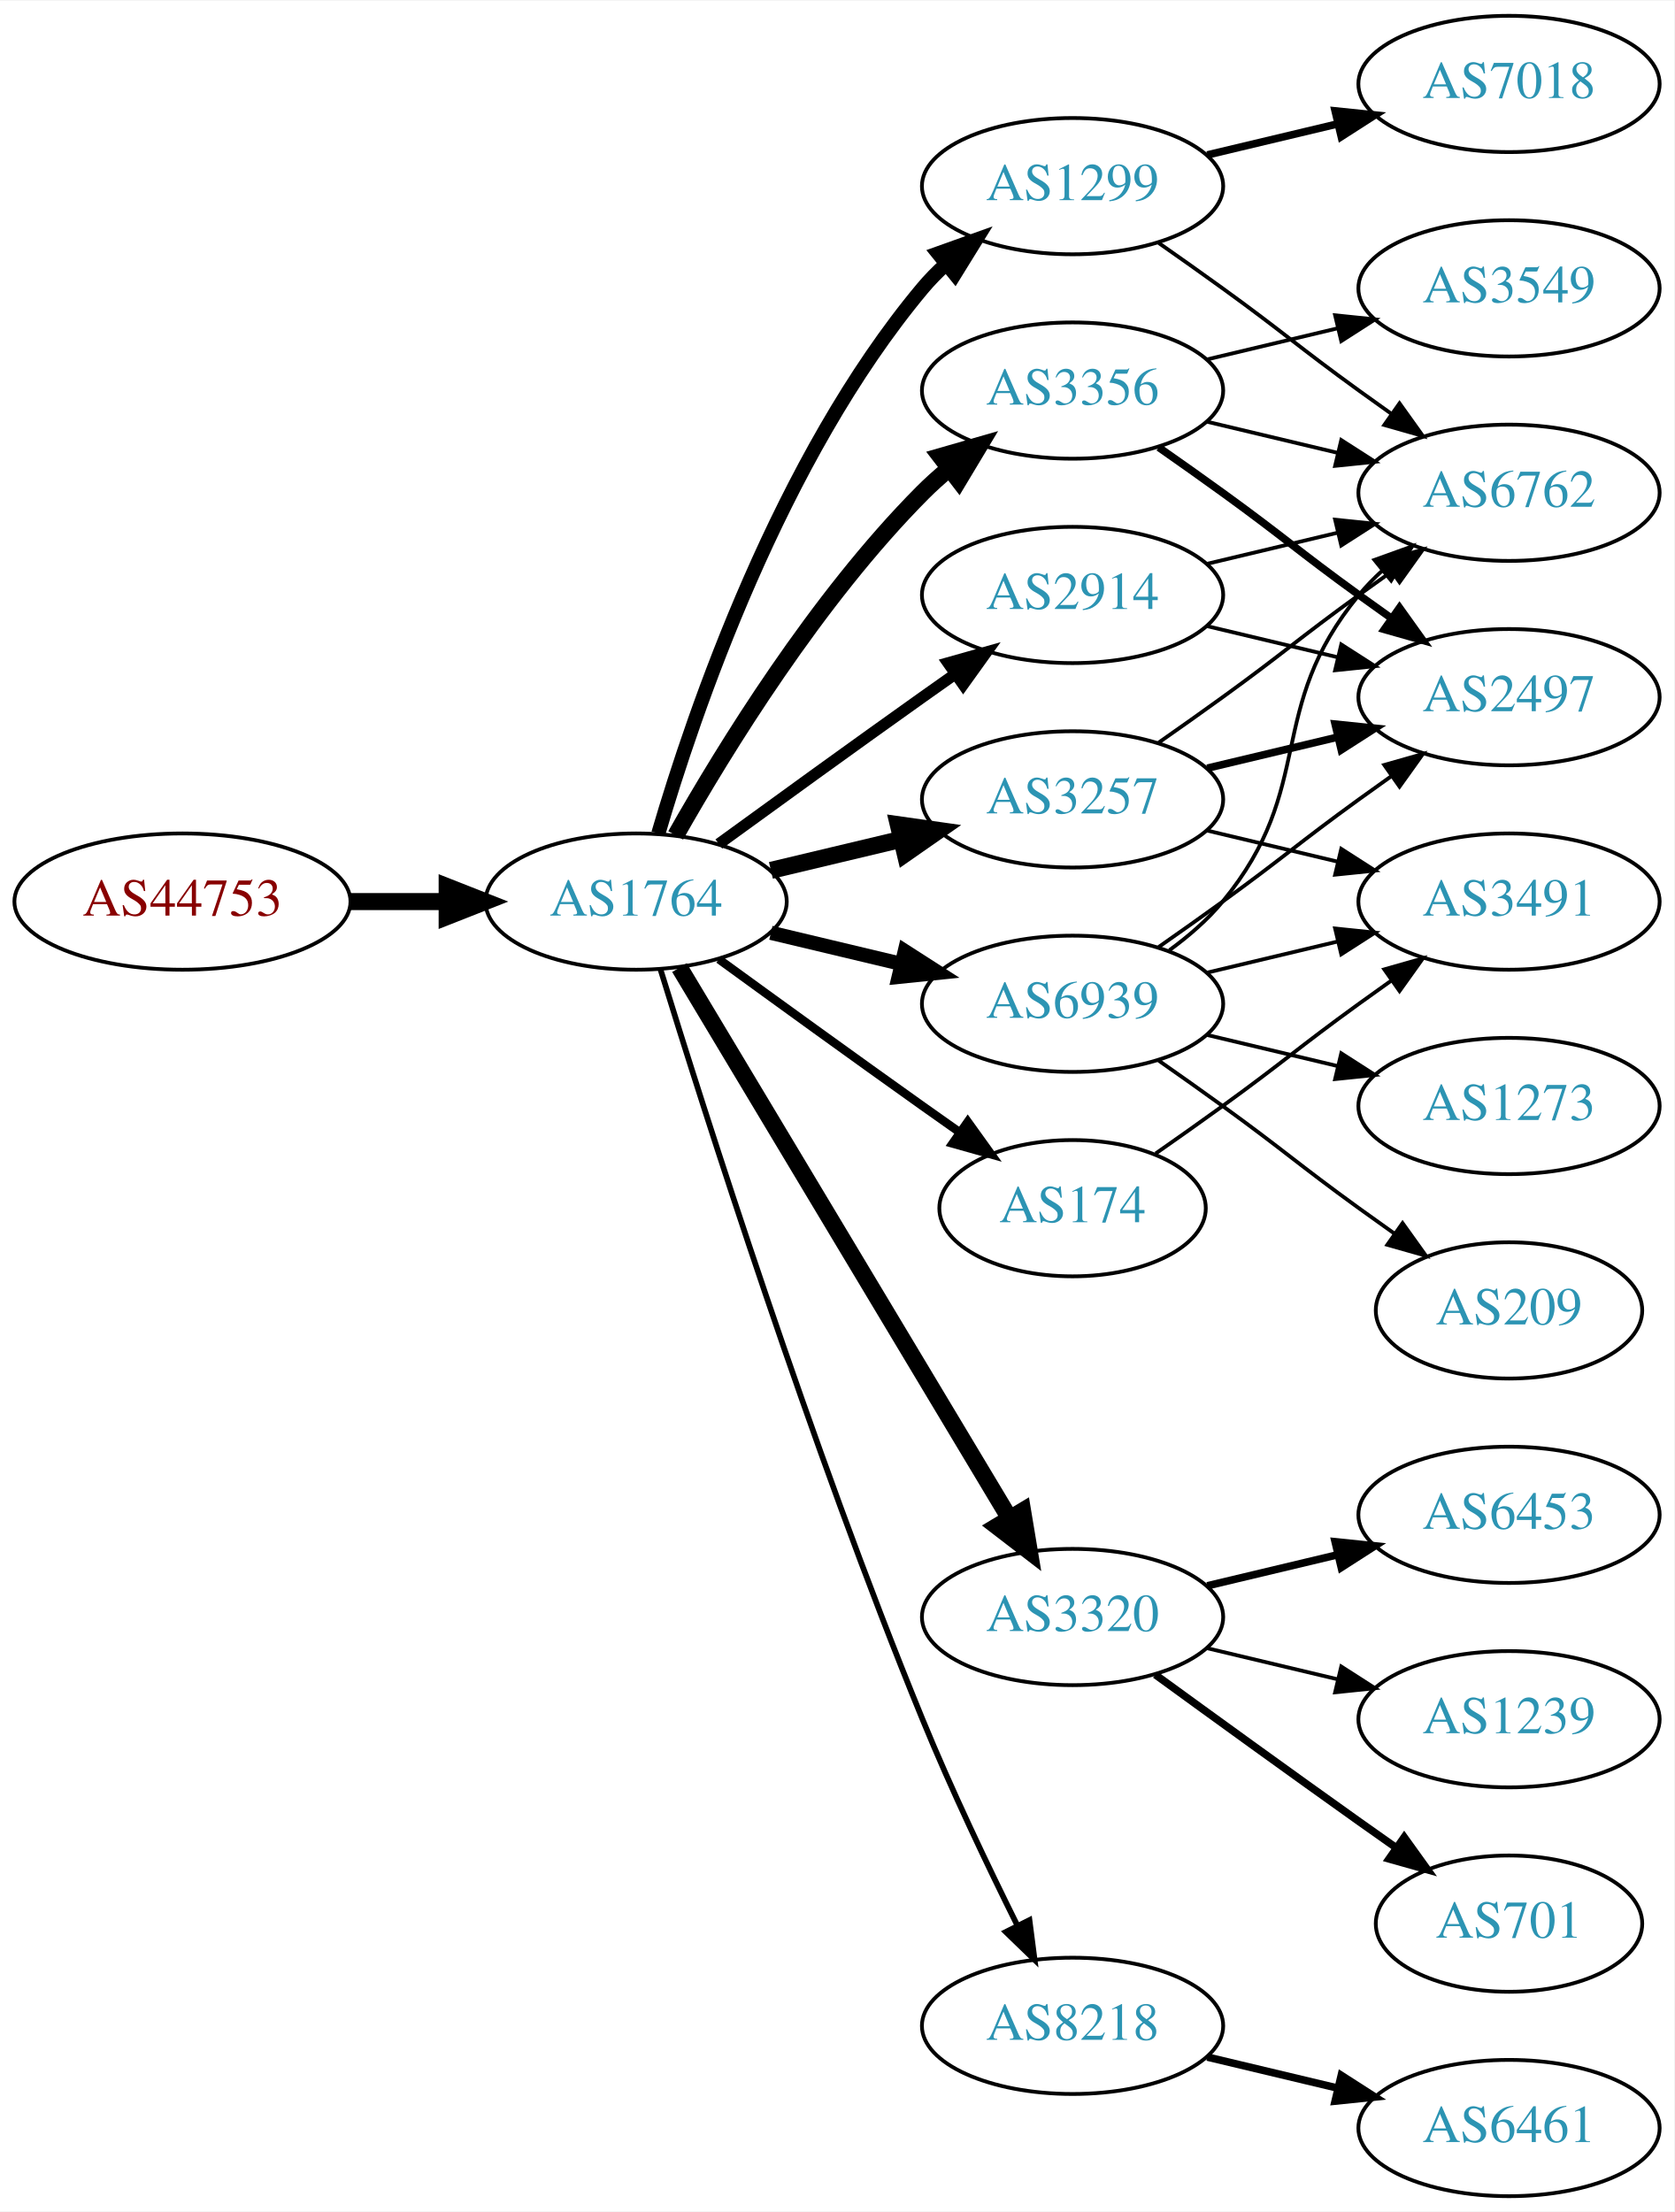
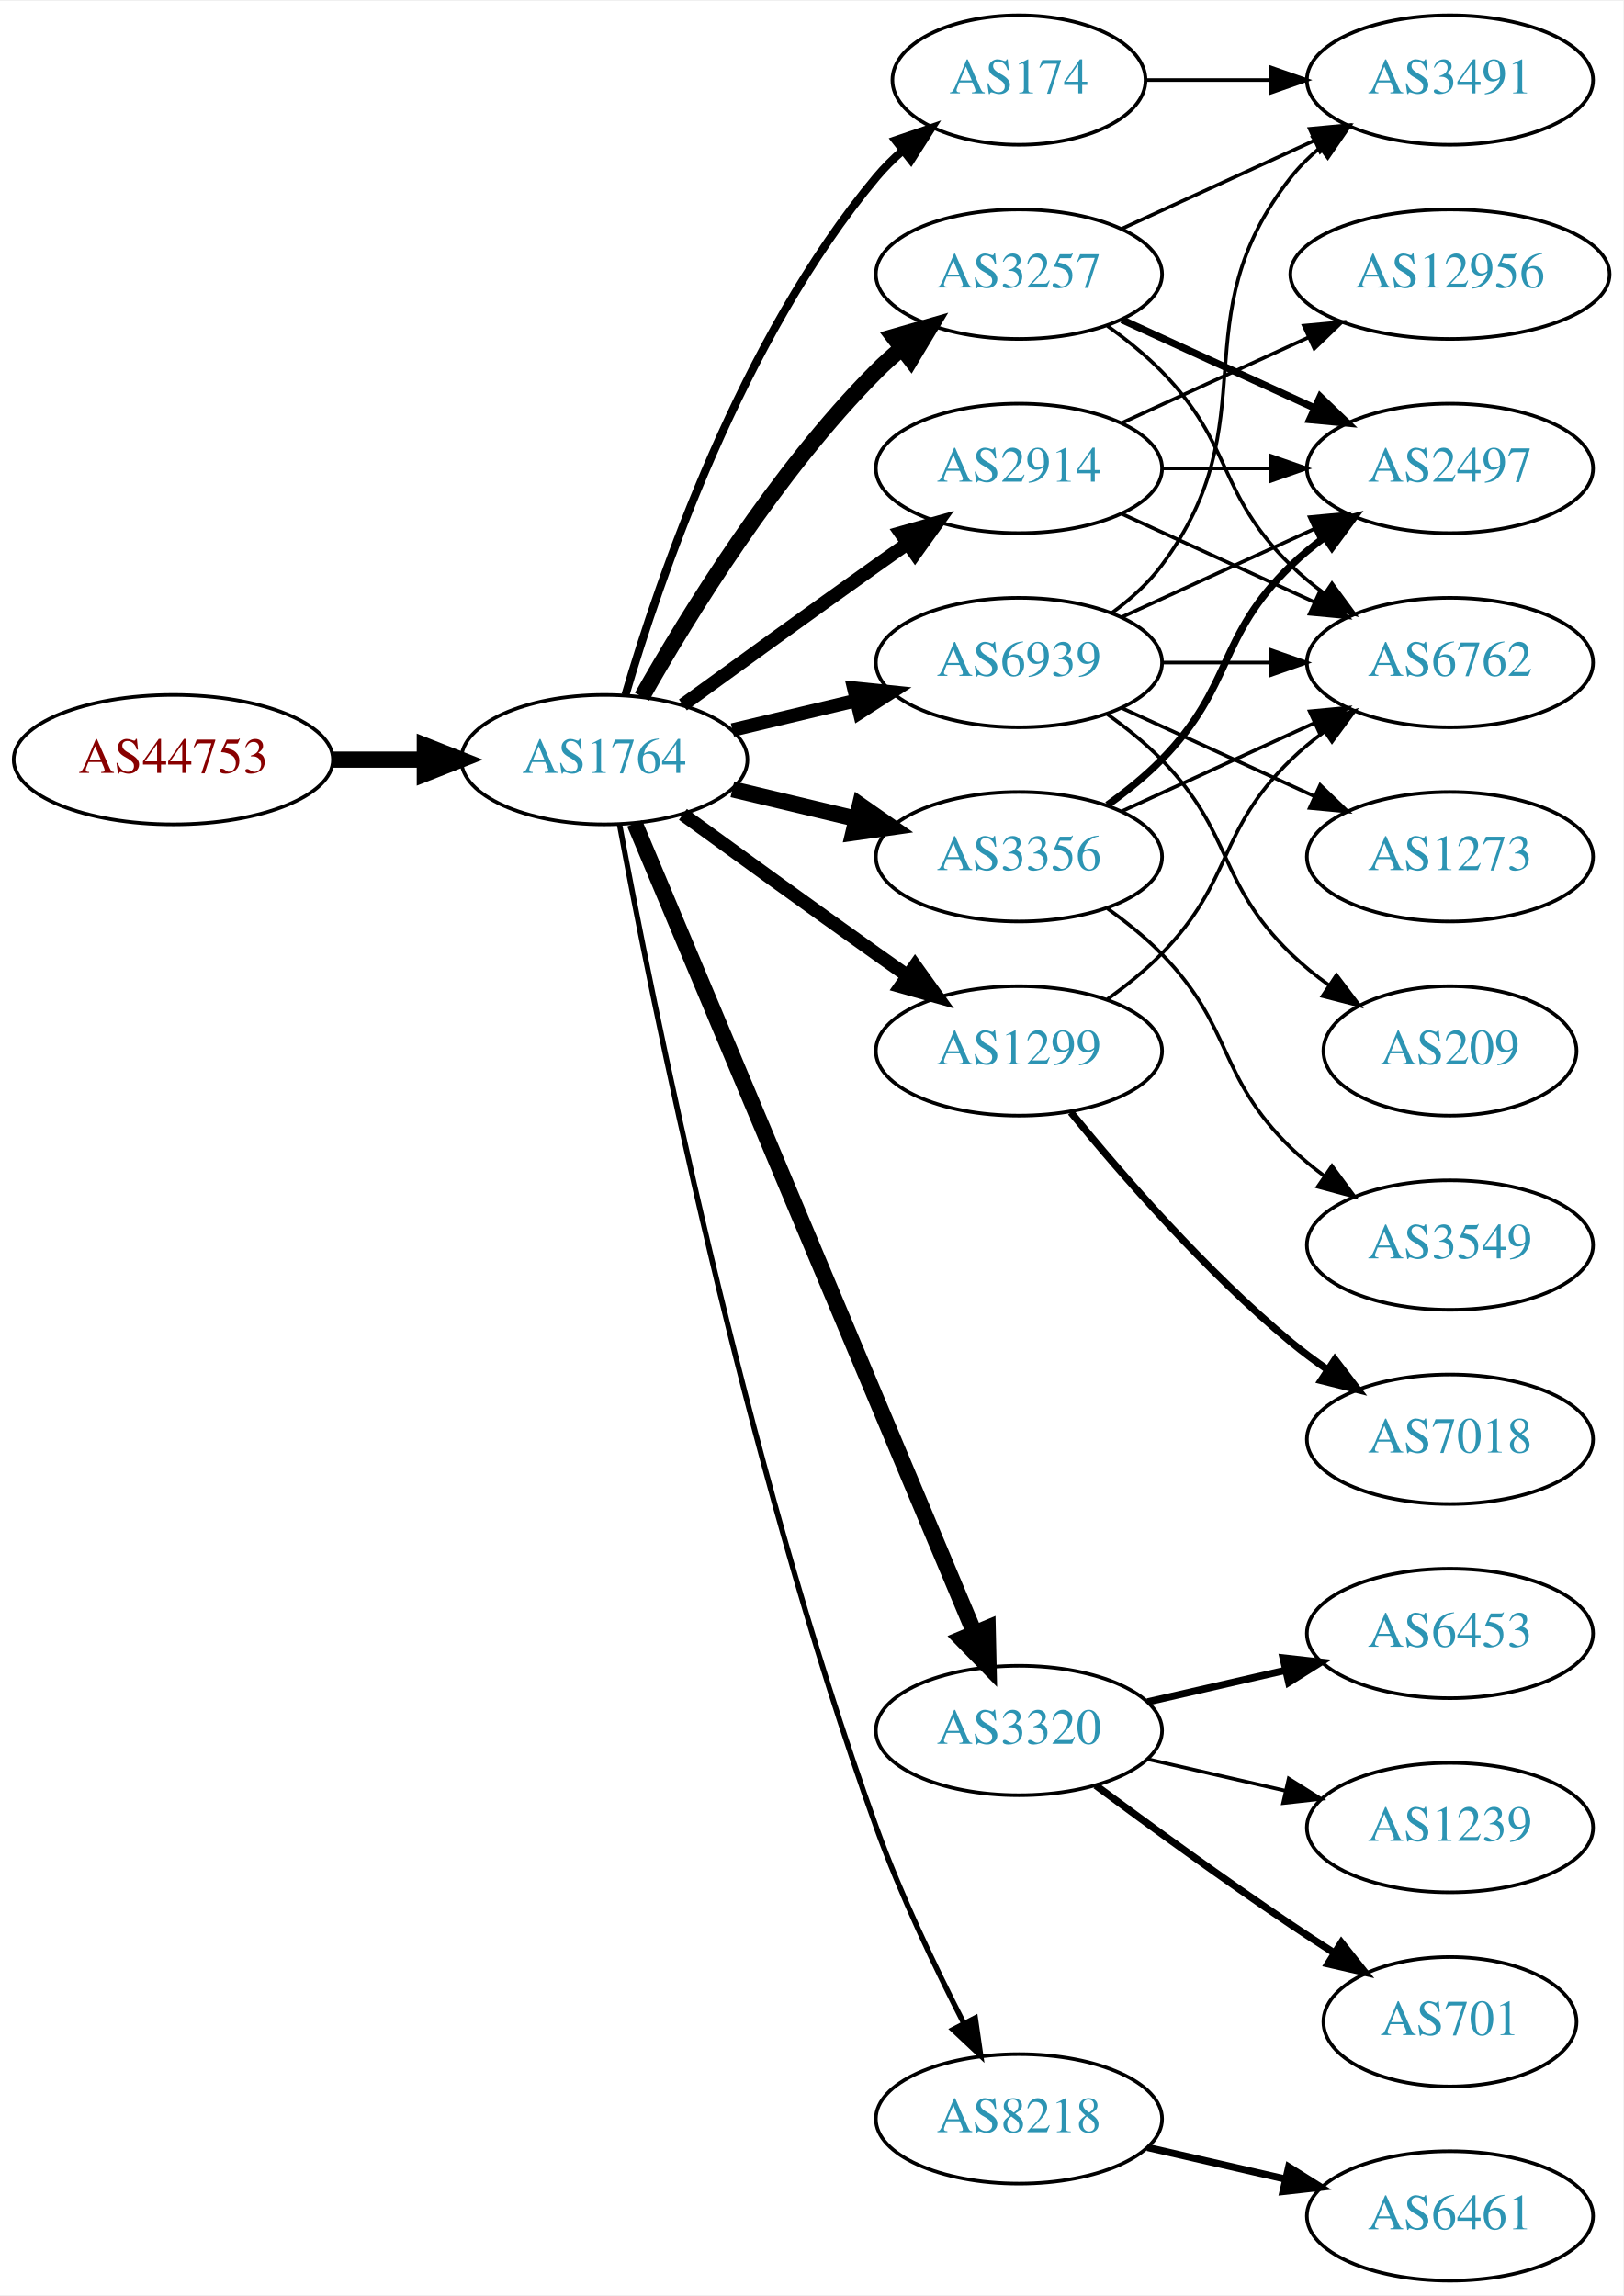
- <svg xmlns="http://www.w3.org/2000/svg" xmlns:xlink="http://www.w3.org/1999/xlink" width="442pt" height="584pt" viewBox="0.00 0.00 442.27 584.00">
-   <g id="graph0" class="graph" transform="scale(1 1) rotate(0) translate(4 580)">
-     <polygon fill="white" stroke="none" points="-4,4 -4,-580 438.271,-580 438.271,4 -4,4" />
+ <svg xmlns="http://www.w3.org/2000/svg" xmlns:xlink="http://www.w3.org/1999/xlink" width="451pt" height="638pt" viewBox="0.00 0.00 451.37 638.00">
+   <g id="graph0" class="graph" transform="scale(1 1) rotate(0) translate(4 634)">
+     <polygon fill="white" stroke="none" points="-4,4 -4,-634 447.37,-634 447.37,4 -4,4" />
    <g id="node1" class="node">
      <g id="a_node1">
        <a xlink:href="/asn/44753" xlink:title="AS44753 ~ Bacher Systems EDV GmbH [AT]">
-           <ellipse fill="#ffffff" stroke="black" cx="44.196" cy="-342" rx="44.393" ry="18" />
-           <text text-anchor="middle" x="44.196" y="-338.3" font-family="Times,serif" font-size="14.00" fill="#880000">AS44753</text>
+           <ellipse fill="#ffffff" stroke="black" cx="44.196" cy="-423" rx="44.393" ry="18" />
+           <text text-anchor="middle" x="44.196" y="-419.3" font-family="Times,serif" font-size="14.00" fill="#880000">AS44753</text>
        </a>
      </g>
    </g>
    <g id="node2" class="node">
      <g id="a_node2">
        <a xlink:href="/asn/1764" xlink:title="AS1764 ~ NEXTLAYER-AS [AT]">
-           <ellipse fill="#ffffff" stroke="black" cx="164.039" cy="-342" rx="39.794" ry="18" />
-           <text text-anchor="middle" x="164.039" y="-338.3" font-family="Times,serif" font-size="14.00" fill="#2c94b3">AS1764</text>
+           <ellipse fill="#ffffff" stroke="black" cx="164.039" cy="-423" rx="39.794" ry="18" />
+           <text text-anchor="middle" x="164.039" y="-419.3" font-family="Times,serif" font-size="14.00" fill="#2c94b3">AS1764</text>
        </a>
      </g>
    </g>
    <g id="edge1" class="edge">
-       <path fill="none" stroke="black" stroke-width="4.5" d="M88.407,-342C96.72,-342 105.482,-342 113.965,-342" />
-       <polygon fill="black" stroke="black" stroke-width="4.5" points="114.123,-345.938 124.123,-342 114.123,-338.063 114.123,-345.938" />
+       <path fill="none" stroke="black" stroke-width="4.5" d="M88.407,-423C96.72,-423 105.482,-423 113.965,-423" />
+       <polygon fill="black" stroke="black" stroke-width="4.5" points="114.123,-426.938 124.123,-423 114.123,-419.063 114.123,-426.938" />
    </g>
    <g id="node3" class="node">
      <g id="a_node3">
-         <a xlink:href="/asn/2914" xlink:title="AS2914 ~ NTT America, Inc. [US]">
-           <ellipse fill="#ffffff" stroke="black" cx="279.332" cy="-423" rx="39.794" ry="18" />
-           <text text-anchor="middle" x="279.332" y="-419.3" font-family="Times,serif" font-size="14.00" fill="#2c94b3">AS2914</text>
+         <a xlink:href="/asn/174" xlink:title="AS174 ~ Cogent Communications [US]">
+           <ellipse fill="#ffffff" stroke="black" cx="279.332" cy="-612" rx="35.194" ry="18" />
+           <text text-anchor="middle" x="279.332" y="-608.3" font-family="Times,serif" font-size="14.00" fill="#2c94b3">AS174</text>
        </a>
      </g>
    </g>
    <g id="edge2" class="edge">
-       <path fill="none" stroke="black" stroke-width="3" d="M185.887,-357.222C200.821,-368.091 221.435,-383.025 239.685,-396 242.506,-398.005 245.449,-400.085 248.397,-402.159" />
-       <polygon fill="black" stroke="black" stroke-width="3" points="246.424,-405.05 256.621,-407.926 250.443,-399.319 246.424,-405.05" />
+       <path fill="none" stroke="black" stroke-width="2.25" d="M169.913,-441.002C179.227,-472.844 202.043,-539.981 239.685,-585 241.838,-587.574 244.292,-590.017 246.896,-592.303" />
+       <polygon fill="black" stroke="black" stroke-width="2.25" points="244.98,-595.249 255.007,-598.672 249.303,-589.743 244.98,-595.249" />
    </g>
    <g id="node4" class="node">
      <g id="a_node4">
-         <a xlink:href="/asn/1299" xlink:title="AS1299 ~ Telia Carrier [EU]">
-           <ellipse fill="#ffffff" stroke="black" cx="279.332" cy="-531" rx="39.794" ry="18" />
-           <text text-anchor="middle" x="279.332" y="-527.3" font-family="Times,serif" font-size="14.00" fill="#2c94b3">AS1299</text>
+         <a xlink:href="/asn/2914" xlink:title="AS2914 ~ NTT America, Inc. [US]">
+           <ellipse fill="#ffffff" stroke="black" cx="279.332" cy="-504" rx="39.794" ry="18" />
+           <text text-anchor="middle" x="279.332" y="-500.3" font-family="Times,serif" font-size="14.00" fill="#2c94b3">AS2914</text>
        </a>
      </g>
    </g>
    <g id="edge3" class="edge">
-       <path fill="none" stroke="black" stroke-width="3.75" d="M169.913,-360.002C179.227,-391.844 202.043,-458.981 239.685,-504 241.555,-506.237 243.654,-508.374 245.88,-510.396" />
-       <polygon fill="black" stroke="black" stroke-width="3.75" points="243.823,-513.234 253.799,-516.804 248.227,-507.793 243.823,-513.234" />
+       <path fill="none" stroke="black" stroke-width="3.75" d="M185.887,-438.222C200.821,-449.091 221.435,-464.025 239.685,-477 242.506,-479.005 245.449,-481.085 248.397,-483.159" />
+       <polygon fill="black" stroke="black" stroke-width="3.75" points="246.424,-486.05 256.621,-488.926 250.443,-480.319 246.424,-486.05" />
    </g>
    <g id="node5" class="node">
      <g id="a_node5">
-         <a xlink:href="/asn/3257" xlink:title="AS3257 ~ GTT [DE]">
-           <ellipse fill="#ffffff" stroke="black" cx="279.332" cy="-369" rx="39.794" ry="18" />
-           <text text-anchor="middle" x="279.332" y="-365.3" font-family="Times,serif" font-size="14.00" fill="#2c94b3">AS3257</text>
+         <a xlink:href="/asn/1299" xlink:title="AS1299 ~ Telia Carrier [EU]">
+           <ellipse fill="#ffffff" stroke="black" cx="279.332" cy="-342" rx="39.794" ry="18" />
+           <text text-anchor="middle" x="279.332" y="-338.3" font-family="Times,serif" font-size="14.00" fill="#2c94b3">AS1299</text>
        </a>
      </g>
    </g>
    <g id="edge4" class="edge">
-       <path fill="none" stroke="black" stroke-width="4.5" d="M199.646,-350.248C210.517,-352.838 222.671,-355.735 234.114,-358.462" />
-       <polygon fill="black" stroke="black" stroke-width="4.5" points="233.296,-362.315 243.936,-360.803 235.122,-354.654 233.296,-362.315" />
+       <path fill="none" stroke="black" stroke-width="3.75" d="M185.887,-407.778C200.821,-396.909 221.435,-381.975 239.685,-369 242.506,-366.995 245.449,-364.915 248.397,-362.841" />
+       <polygon fill="black" stroke="black" stroke-width="3.75" points="250.443,-365.681 256.621,-357.074 246.424,-359.95 250.443,-365.681" />
    </g>
    <g id="node6" class="node">
      <g id="a_node6">
+         <a xlink:href="/asn/3356" xlink:title="AS3356 ~ Level 3 Parent, LLC [US]">
+           <ellipse fill="#ffffff" stroke="black" cx="279.332" cy="-396" rx="39.794" ry="18" />
+           <text text-anchor="middle" x="279.332" y="-392.3" font-family="Times,serif" font-size="14.00" fill="#2c94b3">AS3356</text>
+         </a>
+       </g>
+     </g>
+     <g id="edge5" class="edge">
+       <path fill="none" stroke="black" stroke-width="4.5" d="M199.646,-414.752C210.517,-412.162 222.671,-409.265 234.114,-406.538" />
+       <polygon fill="black" stroke="black" stroke-width="4.5" points="235.122,-410.346 243.936,-404.197 233.296,-402.685 235.122,-410.346" />
+     </g>
+     <g id="node7" class="node">
+       <g id="a_node7">
        <a xlink:href="/asn/3320" xlink:title="AS3320 ~ DTAG [DE]">
          <ellipse fill="#ffffff" stroke="black" cx="279.332" cy="-153" rx="39.794" ry="18" />
          <text text-anchor="middle" x="279.332" y="-149.3" font-family="Times,serif" font-size="14.00" fill="#2c94b3">AS3320</text>
        </a>
      </g>
    </g>
-     <g id="edge5" class="edge">
-       <path fill="none" stroke="black" stroke-width="4.5" d="M175.494,-324.558C195.475,-291.225 239.18,-218.314 262.666,-179.134" />
-       <polygon fill="black" stroke="black" stroke-width="4.5" points="266.137,-181.001 267.902,-170.4 259.383,-176.952 266.137,-181.001" />
-     </g>
-     <g id="node7" class="node">
-       <g id="a_node7">
-         <a xlink:href="/asn/3356" xlink:title="AS3356 ~ Level 3 Parent, LLC [US]">
-           <ellipse fill="#ffffff" stroke="black" cx="279.332" cy="-477" rx="39.794" ry="18" />
-           <text text-anchor="middle" x="279.332" y="-473.3" font-family="Times,serif" font-size="14.00" fill="#2c94b3">AS3356</text>
-         </a>
-       </g>
-     </g>
    <g id="edge6" class="edge">
-       <path fill="none" stroke="black" stroke-width="4.5" d="M174.498,-359.49C187.28,-382.096 211.712,-421.886 239.685,-450 241.796,-452.121 244.092,-454.188 246.477,-456.171" />
-       <polygon fill="black" stroke="black" stroke-width="4.5" points="244.463,-459.589 254.793,-462.556 249.259,-453.343 244.463,-459.589" />
+       <path fill="none" stroke="black" stroke-width="4.5" d="M172.472,-405.285C191.797,-359.229 243.72,-235.486 266.893,-180.261" />
+       <polygon fill="black" stroke="black" stroke-width="4.5" points="270.632,-181.525 270.871,-170.781 263.371,-178.478 270.632,-181.525" />
    </g>
    <g id="node8" class="node">
      <g id="a_node8">
+         <a xlink:href="/asn/3257" xlink:title="AS3257 ~ GTT [DE]">
+           <ellipse fill="#ffffff" stroke="black" cx="279.332" cy="-558" rx="39.794" ry="18" />
+           <text text-anchor="middle" x="279.332" y="-554.3" font-family="Times,serif" font-size="14.00" fill="#2c94b3">AS3257</text>
+         </a>
+       </g>
+     </g>
+     <g id="edge7" class="edge">
+       <path fill="none" stroke="black" stroke-width="4.5" d="M174.498,-440.49C187.28,-463.096 211.712,-502.886 239.685,-531 241.796,-533.121 244.092,-535.188 246.477,-537.171" />
+       <polygon fill="black" stroke="black" stroke-width="4.5" points="244.463,-540.589 254.793,-543.556 249.259,-534.343 244.463,-540.589" />
+     </g>
+     <g id="node9" class="node">
+       <g id="a_node9">
        <a xlink:href="/asn/8218" xlink:title="AS8218 ~ legacy Neotelecoms [FR]">
          <ellipse fill="#ffffff" stroke="black" cx="279.332" cy="-45" rx="39.794" ry="18" />
          <text text-anchor="middle" x="279.332" y="-41.3" font-family="Times,serif" font-size="14.00" fill="#2c94b3">AS8218</text>
        </a>
      </g>
    </g>
-     <g id="edge7" class="edge">
-       <path fill="none" stroke="black" stroke-width="1.5" d="M170.47,-324.11C181.962,-286.796 210.12,-198.14 239.685,-126 247.269,-107.494 256.964,-87.182 264.746,-71.528" />
-       <polygon fill="black" stroke="black" stroke-width="1.5" points="267.95,-72.948 269.308,-62.44 261.694,-69.807 267.95,-72.948" />
-     </g>
-     <g id="node9" class="node">
-       <g id="a_node9">
-         <a xlink:href="/asn/174" xlink:title="AS174 ~ Cogent Communications [US]">
-           <ellipse fill="#ffffff" stroke="black" cx="279.332" cy="-261" rx="35.194" ry="18" />
-           <text text-anchor="middle" x="279.332" y="-257.3" font-family="Times,serif" font-size="14.00" fill="#2c94b3">AS174</text>
-         </a>
-       </g>
-     </g>
    <g id="edge8" class="edge">
-       <path fill="none" stroke="black" stroke-width="2.25" d="M185.887,-326.778C200.821,-315.909 221.435,-300.975 239.685,-288 242.895,-285.718 246.264,-283.339 249.619,-280.982" />
-       <polygon fill="black" stroke="black" stroke-width="2.25" points="251.647,-283.834 257.83,-275.23 247.631,-278.101 251.647,-283.834" />
+       <path fill="none" stroke="black" stroke-width="1.5" d="M168.285,-404.888C176.978,-357.936 202.663,-228.792 239.685,-126 246.419,-107.305 256.034,-87.134 263.989,-71.598" />
+       <polygon fill="black" stroke="black" stroke-width="1.5" points="267.172,-73.064 268.687,-62.578 260.964,-69.831 267.172,-73.064" />
    </g>
    <g id="node10" class="node">
      <g id="a_node10">
        <a xlink:href="/asn/6939" xlink:title="AS6939 ~ Hurricane Electric LLC [US]">
-           <ellipse fill="#ffffff" stroke="black" cx="279.332" cy="-315" rx="39.794" ry="18" />
-           <text text-anchor="middle" x="279.332" y="-311.3" font-family="Times,serif" font-size="14.00" fill="#2c94b3">AS6939</text>
+           <ellipse fill="#ffffff" stroke="black" cx="279.332" cy="-450" rx="39.794" ry="18" />
+           <text text-anchor="middle" x="279.332" y="-446.3" font-family="Times,serif" font-size="14.00" fill="#2c94b3">AS6939</text>
        </a>
      </g>
    </g>
    <g id="edge9" class="edge">
-       <path fill="none" stroke="black" stroke-width="3.75" d="M199.646,-333.752C210.517,-331.162 222.671,-328.265 234.114,-325.538" />
-       <polygon fill="black" stroke="black" stroke-width="3.75" points="235.02,-328.92 243.936,-323.197 233.397,-322.111 235.02,-328.92" />
+       <path fill="none" stroke="black" stroke-width="3.75" d="M199.646,-431.248C210.517,-433.838 222.671,-436.735 234.114,-439.462" />
+       <polygon fill="black" stroke="black" stroke-width="3.75" points="233.397,-442.889 243.936,-441.803 235.02,-436.08 233.397,-442.889" />
+     </g>
+     <g id="node19" class="node">
+       <g id="a_node19">
+         <a xlink:href="/asn/3491" xlink:title="AS3491 ~ PCCW Global, Inc. [US]">
+           <ellipse fill="#ffffff" stroke="black" cx="399.174" cy="-612" rx="39.794" ry="18" />
+           <text text-anchor="middle" x="399.174" y="-608.3" font-family="Times,serif" font-size="14.00" fill="#2c94b3">AS3491</text>
+         </a>
+       </g>
+     </g>
+     <g id="edge21" class="edge">
+       <path fill="none" stroke="black" d="M314.733,-612C325.557,-612 337.725,-612 349.352,-612" />
+       <polygon fill="black" stroke="black" points="349.383,-615.5 359.383,-612 349.383,-608.5 349.383,-615.5" />
    </g>
    <g id="node11" class="node">
      <g id="a_node11">
        <a xlink:href="/asn/6762" xlink:title="AS6762 ~ TELECOM ITALIA SPARKLE S.p.A. [IT]">
-           <ellipse fill="#ffffff" stroke="black" cx="394.625" cy="-450" rx="39.794" ry="18" />
-           <text text-anchor="middle" x="394.625" y="-446.3" font-family="Times,serif" font-size="14.00" fill="#2c94b3">AS6762</text>
+           <ellipse fill="#ffffff" stroke="black" cx="399.174" cy="-450" rx="39.794" ry="18" />
+           <text text-anchor="middle" x="399.174" y="-446.3" font-family="Times,serif" font-size="14.00" fill="#2c94b3">AS6762</text>
+         </a>
+       </g>
+     </g>
+     <g id="edge10" class="edge">
+       <path fill="none" stroke="black" d="M307.96,-491.339C323.917,-484.027 344.188,-474.739 361.471,-466.819" />
+       <polygon fill="black" stroke="black" points="363.085,-469.929 370.718,-462.581 360.169,-463.565 363.085,-469.929" />
+     </g>
+     <g id="node12" class="node">
+       <g id="a_node12">
+         <a xlink:href="/asn/12956" xlink:title="AS12956 ~ TELXIUS [ES]">
+           <ellipse fill="#ffffff" stroke="black" cx="399.174" cy="-558" rx="44.393" ry="18" />
+           <text text-anchor="middle" x="399.174" y="-554.3" font-family="Times,serif" font-size="14.00" fill="#2c94b3">AS12956</text>
+         </a>
+       </g>
+     </g>
+     <g id="edge11" class="edge">
+       <path fill="none" stroke="black" d="M307.96,-516.661C323.458,-523.762 343.025,-532.728 359.971,-540.494" />
+       <polygon fill="black" stroke="black" points="358.525,-543.681 369.074,-544.665 361.441,-537.317 358.525,-543.681" />
+     </g>
+     <g id="node13" class="node">
+       <g id="a_node13">
+         <a xlink:href="/asn/2497" xlink:title="AS2497 ~ Internet Initiative Japan Inc. [JP]">
+           <ellipse fill="#ffffff" stroke="black" cx="399.174" cy="-504" rx="39.794" ry="18" />
+           <text text-anchor="middle" x="399.174" y="-500.3" font-family="Times,serif" font-size="14.00" fill="#2c94b3">AS2497</text>
+         </a>
+       </g>
+     </g>
+     <g id="edge12" class="edge">
+       <path fill="none" stroke="black" d="M319.244,-504C328.798,-504 339.147,-504 349.11,-504" />
+       <polygon fill="black" stroke="black" points="349.302,-507.5 359.302,-504 349.302,-500.5 349.302,-507.5" />
+     </g>
+     <g id="edge13" class="edge">
+       <path fill="none" stroke="black" d="M303.926,-356.389C309.182,-360.148 314.513,-364.437 318.978,-369 339.151,-389.617 334.285,-402.906 354.978,-423 357.823,-425.763 360.997,-428.386 364.297,-430.834" />
+       <polygon fill="black" stroke="black" points="362.414,-433.786 372.645,-436.538 366.363,-428.006 362.414,-433.786" />
+     </g>
+     <g id="node14" class="node">
+       <g id="a_node14">
+         <a xlink:href="/asn/7018" xlink:title="AS7018 ~ AT&amp;T Services, Inc. [US]">
+           <ellipse fill="#ffffff" stroke="black" cx="399.174" cy="-234" rx="39.794" ry="18" />
+           <text text-anchor="middle" x="399.174" y="-230.3" font-family="Times,serif" font-size="14.00" fill="#2c94b3">AS7018</text>
+         </a>
+       </g>
+     </g>
+     <g id="edge14" class="edge">
+       <path fill="none" stroke="black" stroke-width="2" d="M293.751,-324.935C307.865,-307.625 331.28,-280.655 354.978,-261 358.194,-258.332 361.695,-255.73 365.265,-253.259" />
+       <polygon fill="black" stroke="black" stroke-width="2" points="367.189,-256.183 373.622,-247.764 363.343,-250.334 367.189,-256.183" />
+     </g>
+     <g id="edge17" class="edge">
+       <path fill="none" stroke="black" d="M307.96,-408.661C323.917,-415.973 344.188,-425.261 361.471,-433.181" />
+       <polygon fill="black" stroke="black" points="360.169,-436.435 370.718,-437.419 363.085,-430.071 360.169,-436.435" />
+     </g>
+     <g id="edge16" class="edge">
+       <path fill="none" stroke="black" stroke-width="2" d="M303.926,-410.389C309.182,-414.148 314.513,-418.437 318.978,-423 339.151,-443.617 334.285,-456.906 354.978,-477 357.823,-479.763 360.997,-482.386 364.297,-484.834" />
+       <polygon fill="black" stroke="black" stroke-width="2" points="362.414,-487.786 372.645,-490.538 366.363,-482.006 362.414,-487.786" />
+     </g>
+     <g id="node15" class="node">
+       <g id="a_node15">
+         <a xlink:href="/asn/3549" xlink:title="AS3549 ~ Level 3 Parent, LLC [US]">
+           <ellipse fill="#ffffff" stroke="black" cx="399.174" cy="-288" rx="39.794" ry="18" />
+           <text text-anchor="middle" x="399.174" y="-284.3" font-family="Times,serif" font-size="14.00" fill="#2c94b3">AS3549</text>
+         </a>
+       </g>
+     </g>
+     <g id="edge15" class="edge">
+       <path fill="none" stroke="black" d="M303.926,-381.611C309.182,-377.852 314.513,-373.563 318.978,-369 339.151,-348.383 334.285,-335.094 354.978,-315 357.823,-312.237 360.997,-309.614 364.297,-307.166" />
+       <polygon fill="black" stroke="black" points="366.363,-309.994 372.645,-301.462 362.414,-304.214 366.363,-309.994" />
+     </g>
+     <g id="node16" class="node">
+       <g id="a_node16">
+         <a xlink:href="/asn/6453" xlink:title="AS6453 ~ TATA COMMUNICATIONS (AMERICA) INC [US]">
+           <ellipse fill="#ffffff" stroke="black" cx="399.174" cy="-180" rx="39.794" ry="18" />
+           <text text-anchor="middle" x="399.174" y="-176.3" font-family="Times,serif" font-size="14.00" fill="#2c94b3">AS6453</text>
        </a>
      </g>
    </g>
    <g id="edge18" class="edge">
-       <path fill="none" stroke="black" d="M314.939,-431.248C325.81,-433.838 337.964,-436.735 349.407,-439.462" />
-       <polygon fill="black" stroke="black" points="348.69,-442.889 359.229,-441.803 350.313,-436.08 348.69,-442.889" />
+       <path fill="none" stroke="black" stroke-width="2" d="M315.051,-160.955C327.051,-163.704 340.672,-166.825 353.364,-169.733" />
+       <polygon fill="black" stroke="black" stroke-width="2" points="352.767,-173.187 363.296,-172.009 354.33,-166.364 352.767,-173.187" />
    </g>
    <g id="node17" class="node">
      <g id="a_node17">
-         <a xlink:href="/asn/2497" xlink:title="AS2497 ~ Internet Initiative Japan Inc. [JP]">
-           <ellipse fill="#ffffff" stroke="black" cx="394.625" cy="-396" rx="39.794" ry="18" />
-           <text text-anchor="middle" x="394.625" y="-392.3" font-family="Times,serif" font-size="14.00" fill="#2c94b3">AS2497</text>
+         <a xlink:href="/asn/1239" xlink:title="AS1239 ~ Sprint [US]">
+           <ellipse fill="#ffffff" stroke="black" cx="399.174" cy="-126" rx="39.794" ry="18" />
+           <text text-anchor="middle" x="399.174" y="-122.3" font-family="Times,serif" font-size="14.00" fill="#2c94b3">AS1239</text>
        </a>
      </g>
    </g>
    <g id="edge19" class="edge">
-       <path fill="none" stroke="black" d="M314.939,-414.752C325.81,-412.162 337.964,-409.265 349.407,-406.538" />
-       <polygon fill="black" stroke="black" points="350.313,-409.92 359.229,-404.197 348.69,-403.111 350.313,-409.92" />
-     </g>
-     <g id="edge10" class="edge">
-       <path fill="none" stroke="black" d="M302.089,-515.991C307.623,-512.121 313.542,-507.936 318.978,-504 335.178,-492.271 338.778,-488.729 354.978,-477 357.781,-474.971 360.712,-472.875 363.653,-470.79" />
-       <polygon fill="black" stroke="black" points="365.704,-473.627 371.868,-465.009 361.675,-467.903 365.704,-473.627" />
-     </g>
-     <g id="node12" class="node">
-       <g id="a_node12">
-         <a xlink:href="/asn/7018" xlink:title="AS7018 ~ AT&amp;T Services, Inc. [US]">
-           <ellipse fill="#ffffff" stroke="black" cx="394.625" cy="-558" rx="39.794" ry="18" />
-           <text text-anchor="middle" x="394.625" y="-554.3" font-family="Times,serif" font-size="14.00" fill="#2c94b3">AS7018</text>
-         </a>
-       </g>
-     </g>
-     <g id="edge11" class="edge">
-       <path fill="none" stroke="black" stroke-width="2" d="M314.939,-539.248C325.81,-541.838 337.964,-544.735 349.407,-547.462" />
-       <polygon fill="black" stroke="black" stroke-width="2" points="348.69,-550.889 359.229,-549.803 350.313,-544.08 348.69,-550.889" />
-     </g>
-     <g id="edge20" class="edge">
-       <path fill="none" stroke="black" d="M302.089,-384.009C307.623,-387.879 313.542,-392.064 318.978,-396 335.178,-407.729 338.778,-411.271 354.978,-423 357.781,-425.029 360.712,-427.125 363.653,-429.21" />
-       <polygon fill="black" stroke="black" points="361.675,-432.097 371.868,-434.991 365.704,-426.373 361.675,-432.097" />
-     </g>
-     <g id="edge21" class="edge">
-       <path fill="none" stroke="black" stroke-width="2" d="M314.939,-377.248C325.81,-379.838 337.964,-382.735 349.407,-385.462" />
-       <polygon fill="black" stroke="black" stroke-width="2" points="348.69,-388.889 359.229,-387.803 350.313,-382.08 348.69,-388.889" />
+       <path fill="none" stroke="black" d="M315.051,-145.045C327.051,-142.296 340.672,-139.175 353.364,-136.267" />
+       <polygon fill="black" stroke="black" points="354.33,-139.636 363.296,-133.991 352.767,-132.813 354.33,-139.636" />
    </g>
    <g id="node18" class="node">
      <g id="a_node18">
-         <a xlink:href="/asn/3491" xlink:title="AS3491 ~ PCCW Global, Inc. [US]">
-           <ellipse fill="#ffffff" stroke="black" cx="394.625" cy="-342" rx="39.794" ry="18" />
-           <text text-anchor="middle" x="394.625" y="-338.3" font-family="Times,serif" font-size="14.00" fill="#2c94b3">AS3491</text>
-         </a>
-       </g>
+         <a xlink:href="/asn/701" xlink:title="AS701 ~ UUNET [US]">
+           <ellipse fill="#ffffff" stroke="black" cx="399.174" cy="-72" rx="35.194" ry="18" />
+           <text text-anchor="middle" x="399.174" y="-68.3" font-family="Times,serif" font-size="14.00" fill="#2c94b3">AS701</text>
+         </a>
+       </g>
+     </g>
+     <g id="edge20" class="edge">
+       <path fill="none" stroke="black" stroke-width="2" d="M300.662,-137.723C315.524,-126.696 336.269,-111.593 354.978,-99 358.795,-96.43 362.845,-93.79 366.876,-91.214" />
+       <polygon fill="black" stroke="black" stroke-width="2" points="368.98,-94.025 375.57,-85.729 365.245,-88.105 368.98,-94.025" />
    </g>
    <g id="edge22" class="edge">
-       <path fill="none" stroke="black" d="M314.939,-360.752C325.81,-358.162 337.964,-355.265 349.407,-352.538" />
-       <polygon fill="black" stroke="black" points="350.313,-355.92 359.229,-350.197 348.69,-349.111 350.313,-355.92" />
-     </g>
-     <g id="node13" class="node">
-       <g id="a_node13">
-         <a xlink:href="/asn/6453" xlink:title="AS6453 ~ TATA COMMUNICATIONS (AMERICA) INC [US]">
-           <ellipse fill="#ffffff" stroke="black" cx="394.625" cy="-180" rx="39.794" ry="18" />
-           <text text-anchor="middle" x="394.625" y="-176.3" font-family="Times,serif" font-size="14.00" fill="#2c94b3">AS6453</text>
-         </a>
-       </g>
-     </g>
-     <g id="edge12" class="edge">
-       <path fill="none" stroke="black" stroke-width="2" d="M314.939,-161.248C325.81,-163.838 337.964,-166.735 349.407,-169.462" />
-       <polygon fill="black" stroke="black" stroke-width="2" points="348.69,-172.889 359.229,-171.803 350.313,-166.08 348.69,-172.889" />
-     </g>
-     <g id="node14" class="node">
-       <g id="a_node14">
-         <a xlink:href="/asn/1239" xlink:title="AS1239 ~ Sprint [US]">
-           <ellipse fill="#ffffff" stroke="black" cx="394.625" cy="-126" rx="39.794" ry="18" />
-           <text text-anchor="middle" x="394.625" y="-122.3" font-family="Times,serif" font-size="14.00" fill="#2c94b3">AS1239</text>
-         </a>
-       </g>
-     </g>
-     <g id="edge13" class="edge">
-       <path fill="none" stroke="black" d="M314.939,-144.752C325.81,-142.162 337.964,-139.265 349.407,-136.538" />
-       <polygon fill="black" stroke="black" points="350.313,-139.92 359.229,-134.197 348.69,-133.111 350.313,-139.92" />
-     </g>
-     <g id="node15" class="node">
-       <g id="a_node15">
-         <a xlink:href="/asn/701" xlink:title="AS701 ~ UUNET [US]">
-           <ellipse fill="#ffffff" stroke="black" cx="394.625" cy="-72" rx="35.194" ry="18" />
-           <text text-anchor="middle" x="394.625" y="-68.3" font-family="Times,serif" font-size="14.00" fill="#2c94b3">AS701</text>
-         </a>
-       </g>
-     </g>
-     <g id="edge14" class="edge">
-       <path fill="none" stroke="black" stroke-width="2" d="M301.18,-137.778C316.114,-126.909 336.727,-111.975 354.978,-99 358.188,-96.718 361.557,-94.339 364.912,-91.982" />
-       <polygon fill="black" stroke="black" stroke-width="2" points="366.94,-94.834 373.123,-86.23 362.924,-89.101 366.94,-94.834" />
-     </g>
-     <g id="edge17" class="edge">
-       <path fill="none" stroke="black" d="M314.939,-468.752C325.81,-466.162 337.964,-463.265 349.407,-460.538" />
-       <polygon fill="black" stroke="black" points="350.313,-463.92 359.229,-458.197 348.69,-457.111 350.313,-463.92" />
-     </g>
-     <g id="node16" class="node">
-       <g id="a_node16">
-         <a xlink:href="/asn/3549" xlink:title="AS3549 ~ Level 3 Parent, LLC [US]">
-           <ellipse fill="#ffffff" stroke="black" cx="394.625" cy="-504" rx="39.794" ry="18" />
-           <text text-anchor="middle" x="394.625" y="-500.3" font-family="Times,serif" font-size="14.00" fill="#2c94b3">AS3549</text>
-         </a>
-       </g>
-     </g>
-     <g id="edge15" class="edge">
-       <path fill="none" stroke="black" d="M314.939,-485.248C325.81,-487.838 337.964,-490.735 349.407,-493.462" />
-       <polygon fill="black" stroke="black" points="348.69,-496.889 359.229,-495.803 350.313,-490.08 348.69,-496.889" />
-     </g>
-     <g id="edge16" class="edge">
-       <path fill="none" stroke="black" stroke-width="2" d="M302.089,-461.991C307.623,-458.121 313.542,-453.936 318.978,-450 335.178,-438.271 338.778,-434.729 354.978,-423 357.781,-420.971 360.712,-418.875 363.653,-416.79" />
-       <polygon fill="black" stroke="black" stroke-width="2" points="365.704,-419.627 371.868,-411.009 361.675,-413.903 365.704,-419.627" />
-     </g>
-     <g id="node19" class="node">
-       <g id="a_node19">
-         <a xlink:href="/asn/6461" xlink:title="AS6461 ~ Zayo Bandwidth [US]">
-           <ellipse fill="#ffffff" stroke="black" cx="394.625" cy="-18" rx="39.794" ry="18" />
-           <text text-anchor="middle" x="394.625" y="-14.3" font-family="Times,serif" font-size="14.00" fill="#2c94b3">AS6461</text>
-         </a>
-       </g>
+       <path fill="none" stroke="black" d="M303.926,-543.611C309.182,-539.852 314.513,-535.563 318.978,-531 339.151,-510.383 334.285,-497.094 354.978,-477 357.823,-474.237 360.997,-471.614 364.297,-469.166" />
+       <polygon fill="black" stroke="black" points="366.363,-471.994 372.645,-463.462 362.414,-466.214 366.363,-471.994" />
    </g>
    <g id="edge23" class="edge">
-       <path fill="none" stroke="black" stroke-width="2" d="M314.939,-36.752C325.81,-34.162 337.964,-31.265 349.407,-28.538" />
-       <polygon fill="black" stroke="black" stroke-width="2" points="350.313,-31.92 359.229,-26.197 348.69,-25.111 350.313,-31.92" />
+       <path fill="none" stroke="black" stroke-width="2" d="M307.96,-545.339C323.917,-538.027 344.188,-528.739 361.471,-520.819" />
+       <polygon fill="black" stroke="black" stroke-width="2" points="363.085,-523.929 370.718,-516.581 360.169,-517.565 363.085,-523.929" />
    </g>
    <g id="edge24" class="edge">
-       <path fill="none" stroke="black" d="M301.282,-275.445C307.044,-279.471 313.277,-283.872 318.978,-288 335.178,-299.729 338.778,-303.271 354.978,-315 357.781,-317.029 360.712,-319.125 363.653,-321.21" />
-       <polygon fill="black" stroke="black" points="361.675,-324.097 371.868,-326.991 365.704,-318.373 361.675,-324.097" />
-     </g>
-     <g id="edge29" class="edge">
-       <path fill="none" stroke="black" d="M304.912,-329.156C310.007,-332.872 315.02,-337.201 318.978,-342 344.043,-372.394 329.913,-392.606 354.978,-423 356.833,-425.25 358.92,-427.396 361.139,-429.424" />
-       <polygon fill="black" stroke="black" points="359.075,-432.256 369.044,-435.844 363.488,-426.823 359.075,-432.256" />
-     </g>
-     <g id="edge27" class="edge">
-       <path fill="none" stroke="black" d="M302.089,-330.009C307.623,-333.879 313.542,-338.064 318.978,-342 335.178,-353.729 338.778,-357.271 354.978,-369 357.781,-371.029 360.712,-373.125 363.653,-375.21" />
-       <polygon fill="black" stroke="black" points="361.675,-378.097 371.868,-380.991 365.704,-372.373 361.675,-378.097" />
-     </g>
-     <g id="edge25" class="edge">
-       <path fill="none" stroke="black" d="M314.939,-323.248C325.81,-325.838 337.964,-328.735 349.407,-331.462" />
-       <polygon fill="black" stroke="black" points="348.69,-334.889 359.229,-333.803 350.313,-328.08 348.69,-334.889" />
+       <path fill="none" stroke="black" d="M307.96,-570.661C323.917,-577.973 344.188,-587.261 361.471,-595.181" />
+       <polygon fill="black" stroke="black" points="360.169,-598.435 370.718,-599.419 363.085,-592.071 360.169,-598.435" />
    </g>
    <g id="node20" class="node">
      <g id="a_node20">
-         <a xlink:href="/asn/1273" xlink:title="AS1273 ~ Vodafone Group PLC [EU]">
-           <ellipse fill="#ffffff" stroke="black" cx="394.625" cy="-288" rx="39.794" ry="18" />
-           <text text-anchor="middle" x="394.625" y="-284.3" font-family="Times,serif" font-size="14.00" fill="#2c94b3">AS1273</text>
-         </a>
-       </g>
+         <a xlink:href="/asn/6461" xlink:title="AS6461 ~ Zayo Bandwidth [US]">
+           <ellipse fill="#ffffff" stroke="black" cx="399.174" cy="-18" rx="39.794" ry="18" />
+           <text text-anchor="middle" x="399.174" y="-14.3" font-family="Times,serif" font-size="14.00" fill="#2c94b3">AS6461</text>
+         </a>
+       </g>
+     </g>
+     <g id="edge25" class="edge">
+       <path fill="none" stroke="black" stroke-width="2" d="M315.051,-37.045C327.051,-34.296 340.672,-31.175 353.364,-28.267" />
+       <polygon fill="black" stroke="black" stroke-width="2" points="354.33,-31.636 363.296,-25.991 352.767,-24.813 354.33,-31.636" />
+     </g>
+     <g id="edge29" class="edge">
+       <path fill="none" stroke="black" d="M319.244,-450C328.798,-450 339.147,-450 349.11,-450" />
+       <polygon fill="black" stroke="black" points="349.302,-453.5 359.302,-450 349.302,-446.5 349.302,-453.5" />
    </g>
    <g id="edge26" class="edge">
-       <path fill="none" stroke="black" d="M314.939,-306.752C325.81,-304.162 337.964,-301.265 349.407,-298.538" />
-       <polygon fill="black" stroke="black" points="350.313,-301.92 359.229,-296.197 348.69,-295.111 350.313,-301.92" />
+       <path fill="none" stroke="black" d="M307.96,-462.661C323.917,-469.973 344.188,-479.261 361.471,-487.181" />
+       <polygon fill="black" stroke="black" points="360.169,-490.435 370.718,-491.419 363.085,-484.071 360.169,-490.435" />
+     </g>
+     <g id="edge30" class="edge">
+       <path fill="none" stroke="black" d="M305.262,-463.882C310.338,-467.611 315.256,-472.016 318.978,-477 349.249,-517.542 323.679,-545.246 354.978,-585 357.303,-587.953 360.047,-590.67 363.006,-593.147" />
+       <polygon fill="black" stroke="black" points="361.065,-596.064 371.203,-599.145 365.199,-590.415 361.065,-596.064" />
    </g>
    <g id="node21" class="node">
      <g id="a_node21">
+         <a xlink:href="/asn/1273" xlink:title="AS1273 ~ Vodafone Group PLC [EU]">
+           <ellipse fill="#ffffff" stroke="black" cx="399.174" cy="-396" rx="39.794" ry="18" />
+           <text text-anchor="middle" x="399.174" y="-392.3" font-family="Times,serif" font-size="14.00" fill="#2c94b3">AS1273</text>
+         </a>
+       </g>
+     </g>
+     <g id="edge27" class="edge">
+       <path fill="none" stroke="black" d="M307.96,-437.339C323.917,-430.027 344.188,-420.739 361.471,-412.819" />
+       <polygon fill="black" stroke="black" points="363.085,-415.929 370.718,-408.581 360.169,-409.565 363.085,-415.929" />
+     </g>
+     <g id="node22" class="node">
+       <g id="a_node22">
        <a xlink:href="/asn/209" xlink:title="AS209 ~ CenturyLink Communications, LLC [US]">
-           <ellipse fill="#ffffff" stroke="black" cx="394.625" cy="-234" rx="35.194" ry="18" />
-           <text text-anchor="middle" x="394.625" y="-230.3" font-family="Times,serif" font-size="14.00" fill="#2c94b3">AS209</text>
+           <ellipse fill="#ffffff" stroke="black" cx="399.174" cy="-342" rx="35.194" ry="18" />
+           <text text-anchor="middle" x="399.174" y="-338.3" font-family="Times,serif" font-size="14.00" fill="#2c94b3">AS209</text>
        </a>
      </g>
    </g>
    <g id="edge28" class="edge">
-       <path fill="none" stroke="black" d="M302.089,-299.991C307.623,-296.121 313.542,-291.936 318.978,-288 335.178,-276.271 338.778,-272.729 354.978,-261 358.007,-258.807 361.186,-256.537 364.364,-254.287" />
-       <polygon fill="black" stroke="black" points="366.506,-257.059 372.675,-248.445 362.481,-251.333 366.506,-257.059" />
+       <path fill="none" stroke="black" d="M303.926,-435.611C309.182,-431.852 314.513,-427.563 318.978,-423 339.151,-402.383 334.285,-389.094 354.978,-369 358.206,-365.866 361.857,-362.911 365.635,-360.188" />
+       <polygon fill="black" stroke="black" points="367.614,-363.075 373.995,-354.617 363.732,-357.25 367.614,-363.075" />
    </g>
  </g>
</svg>
